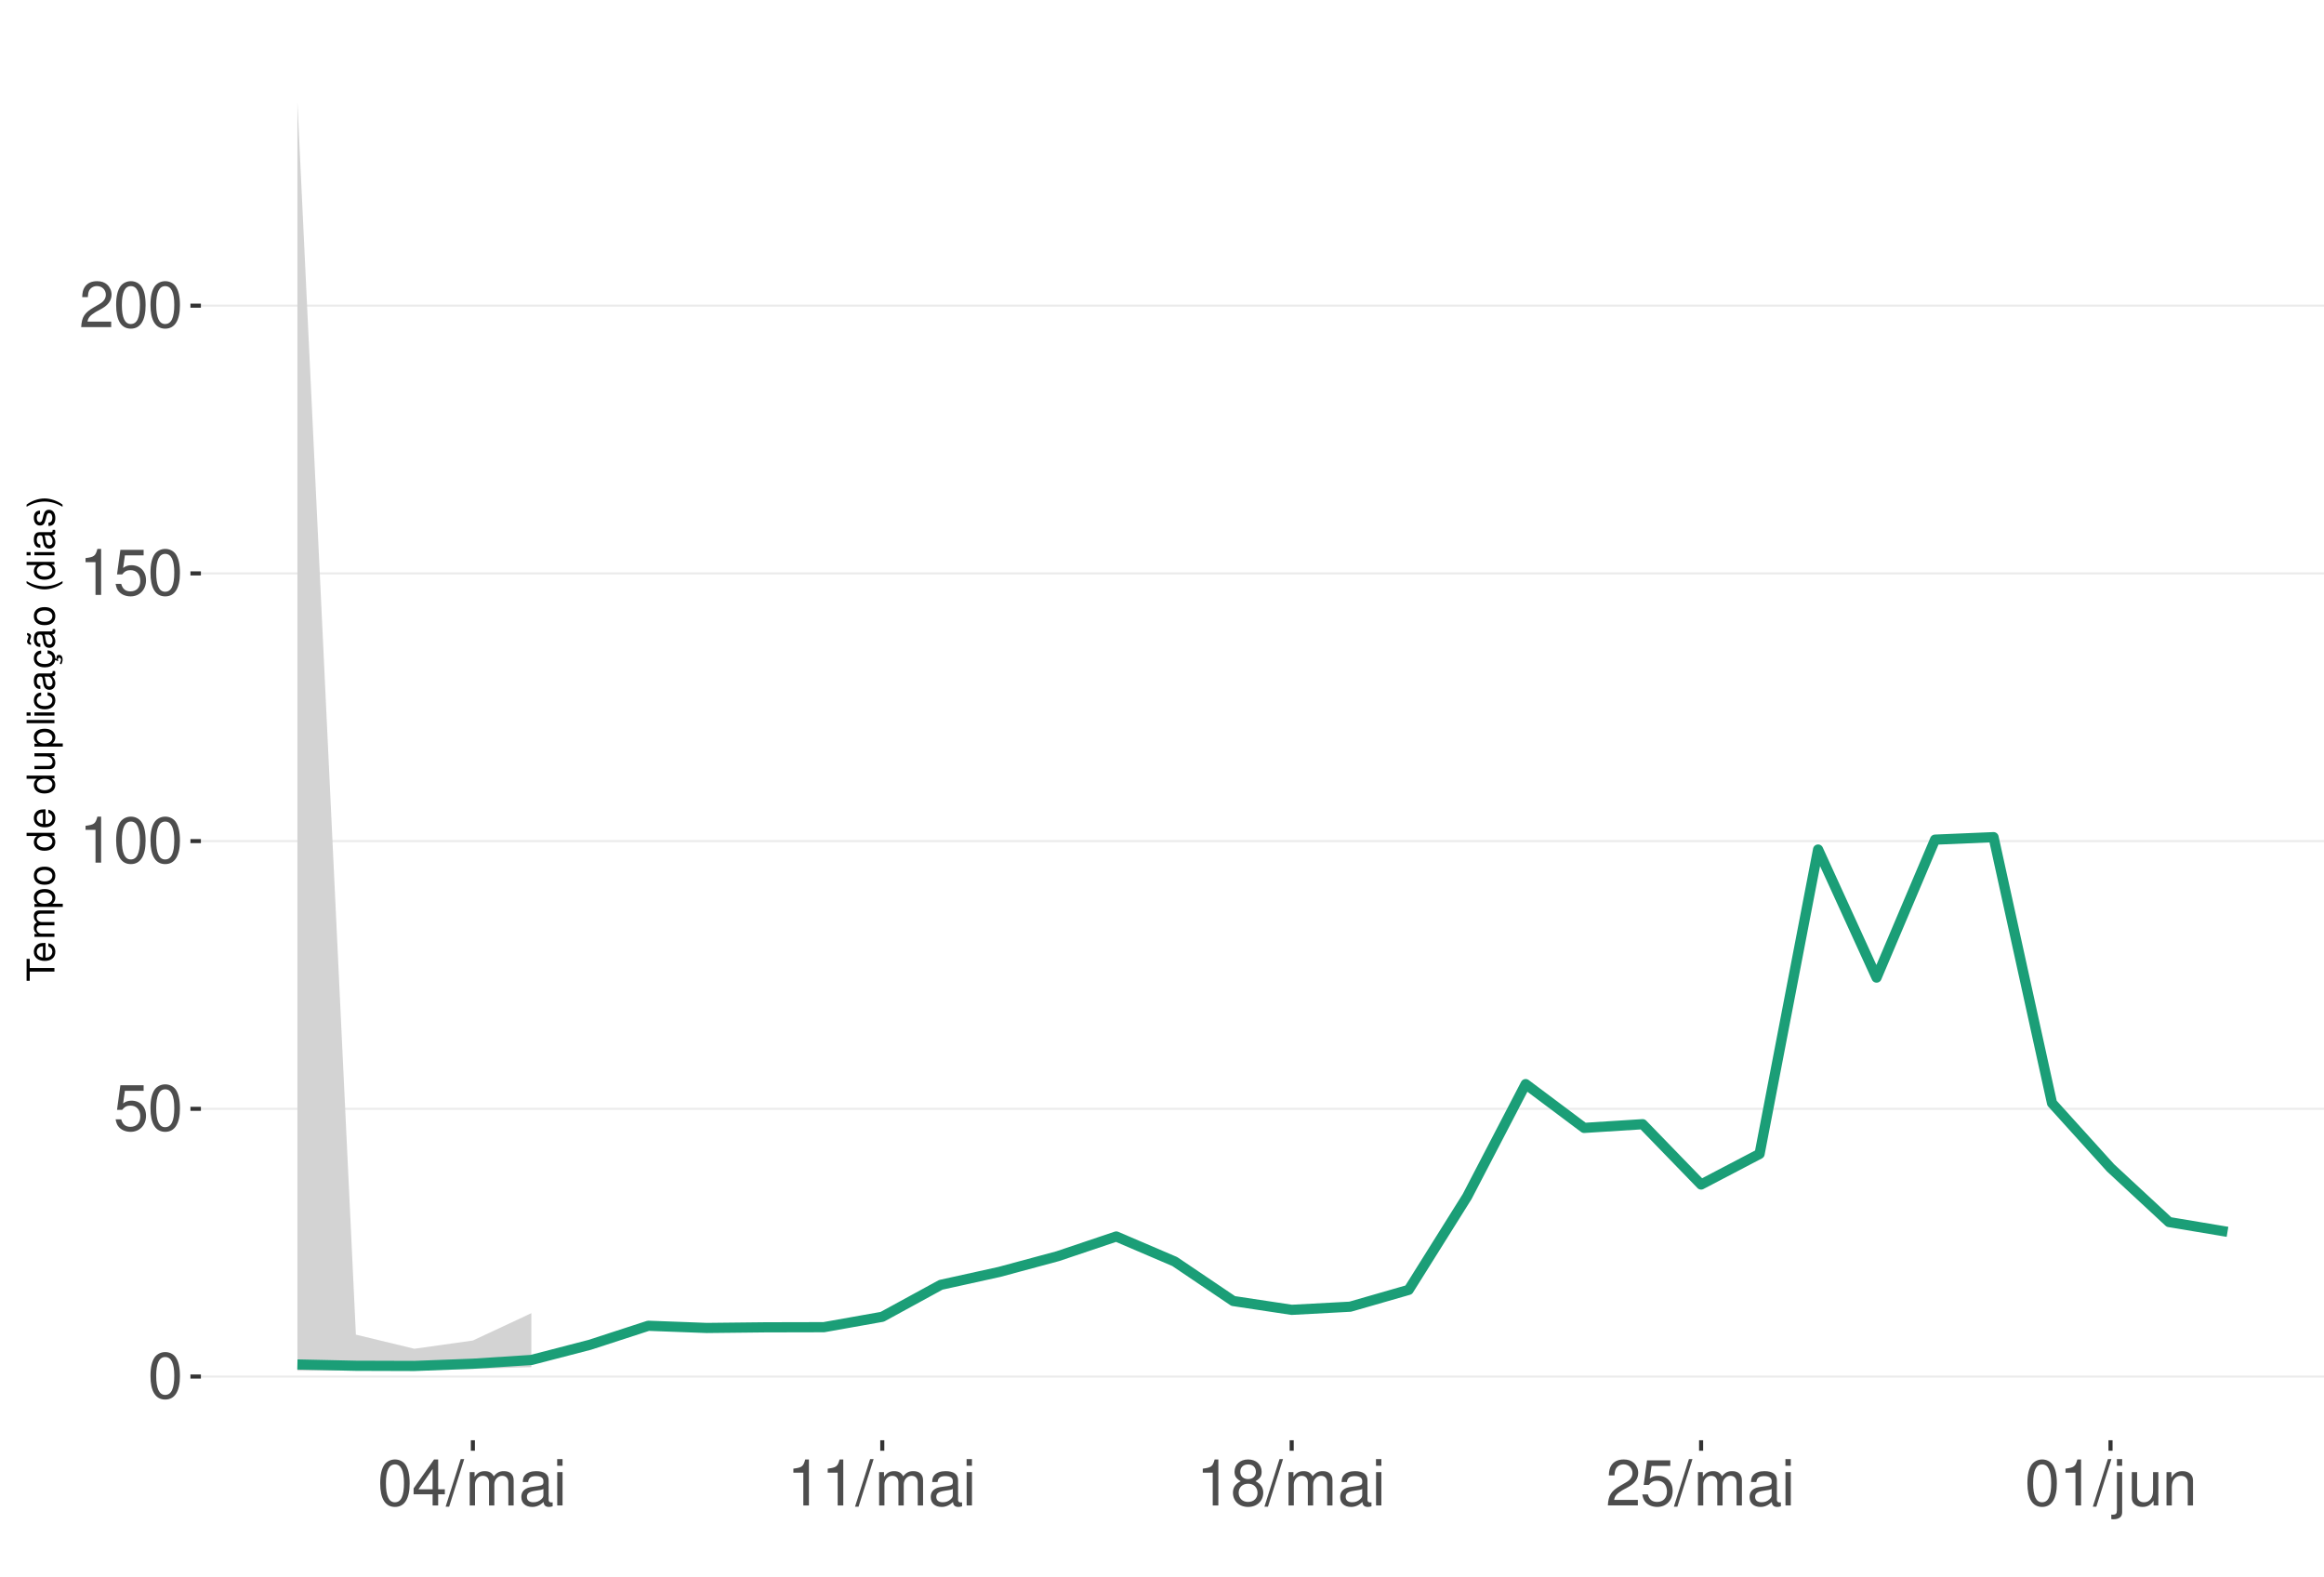
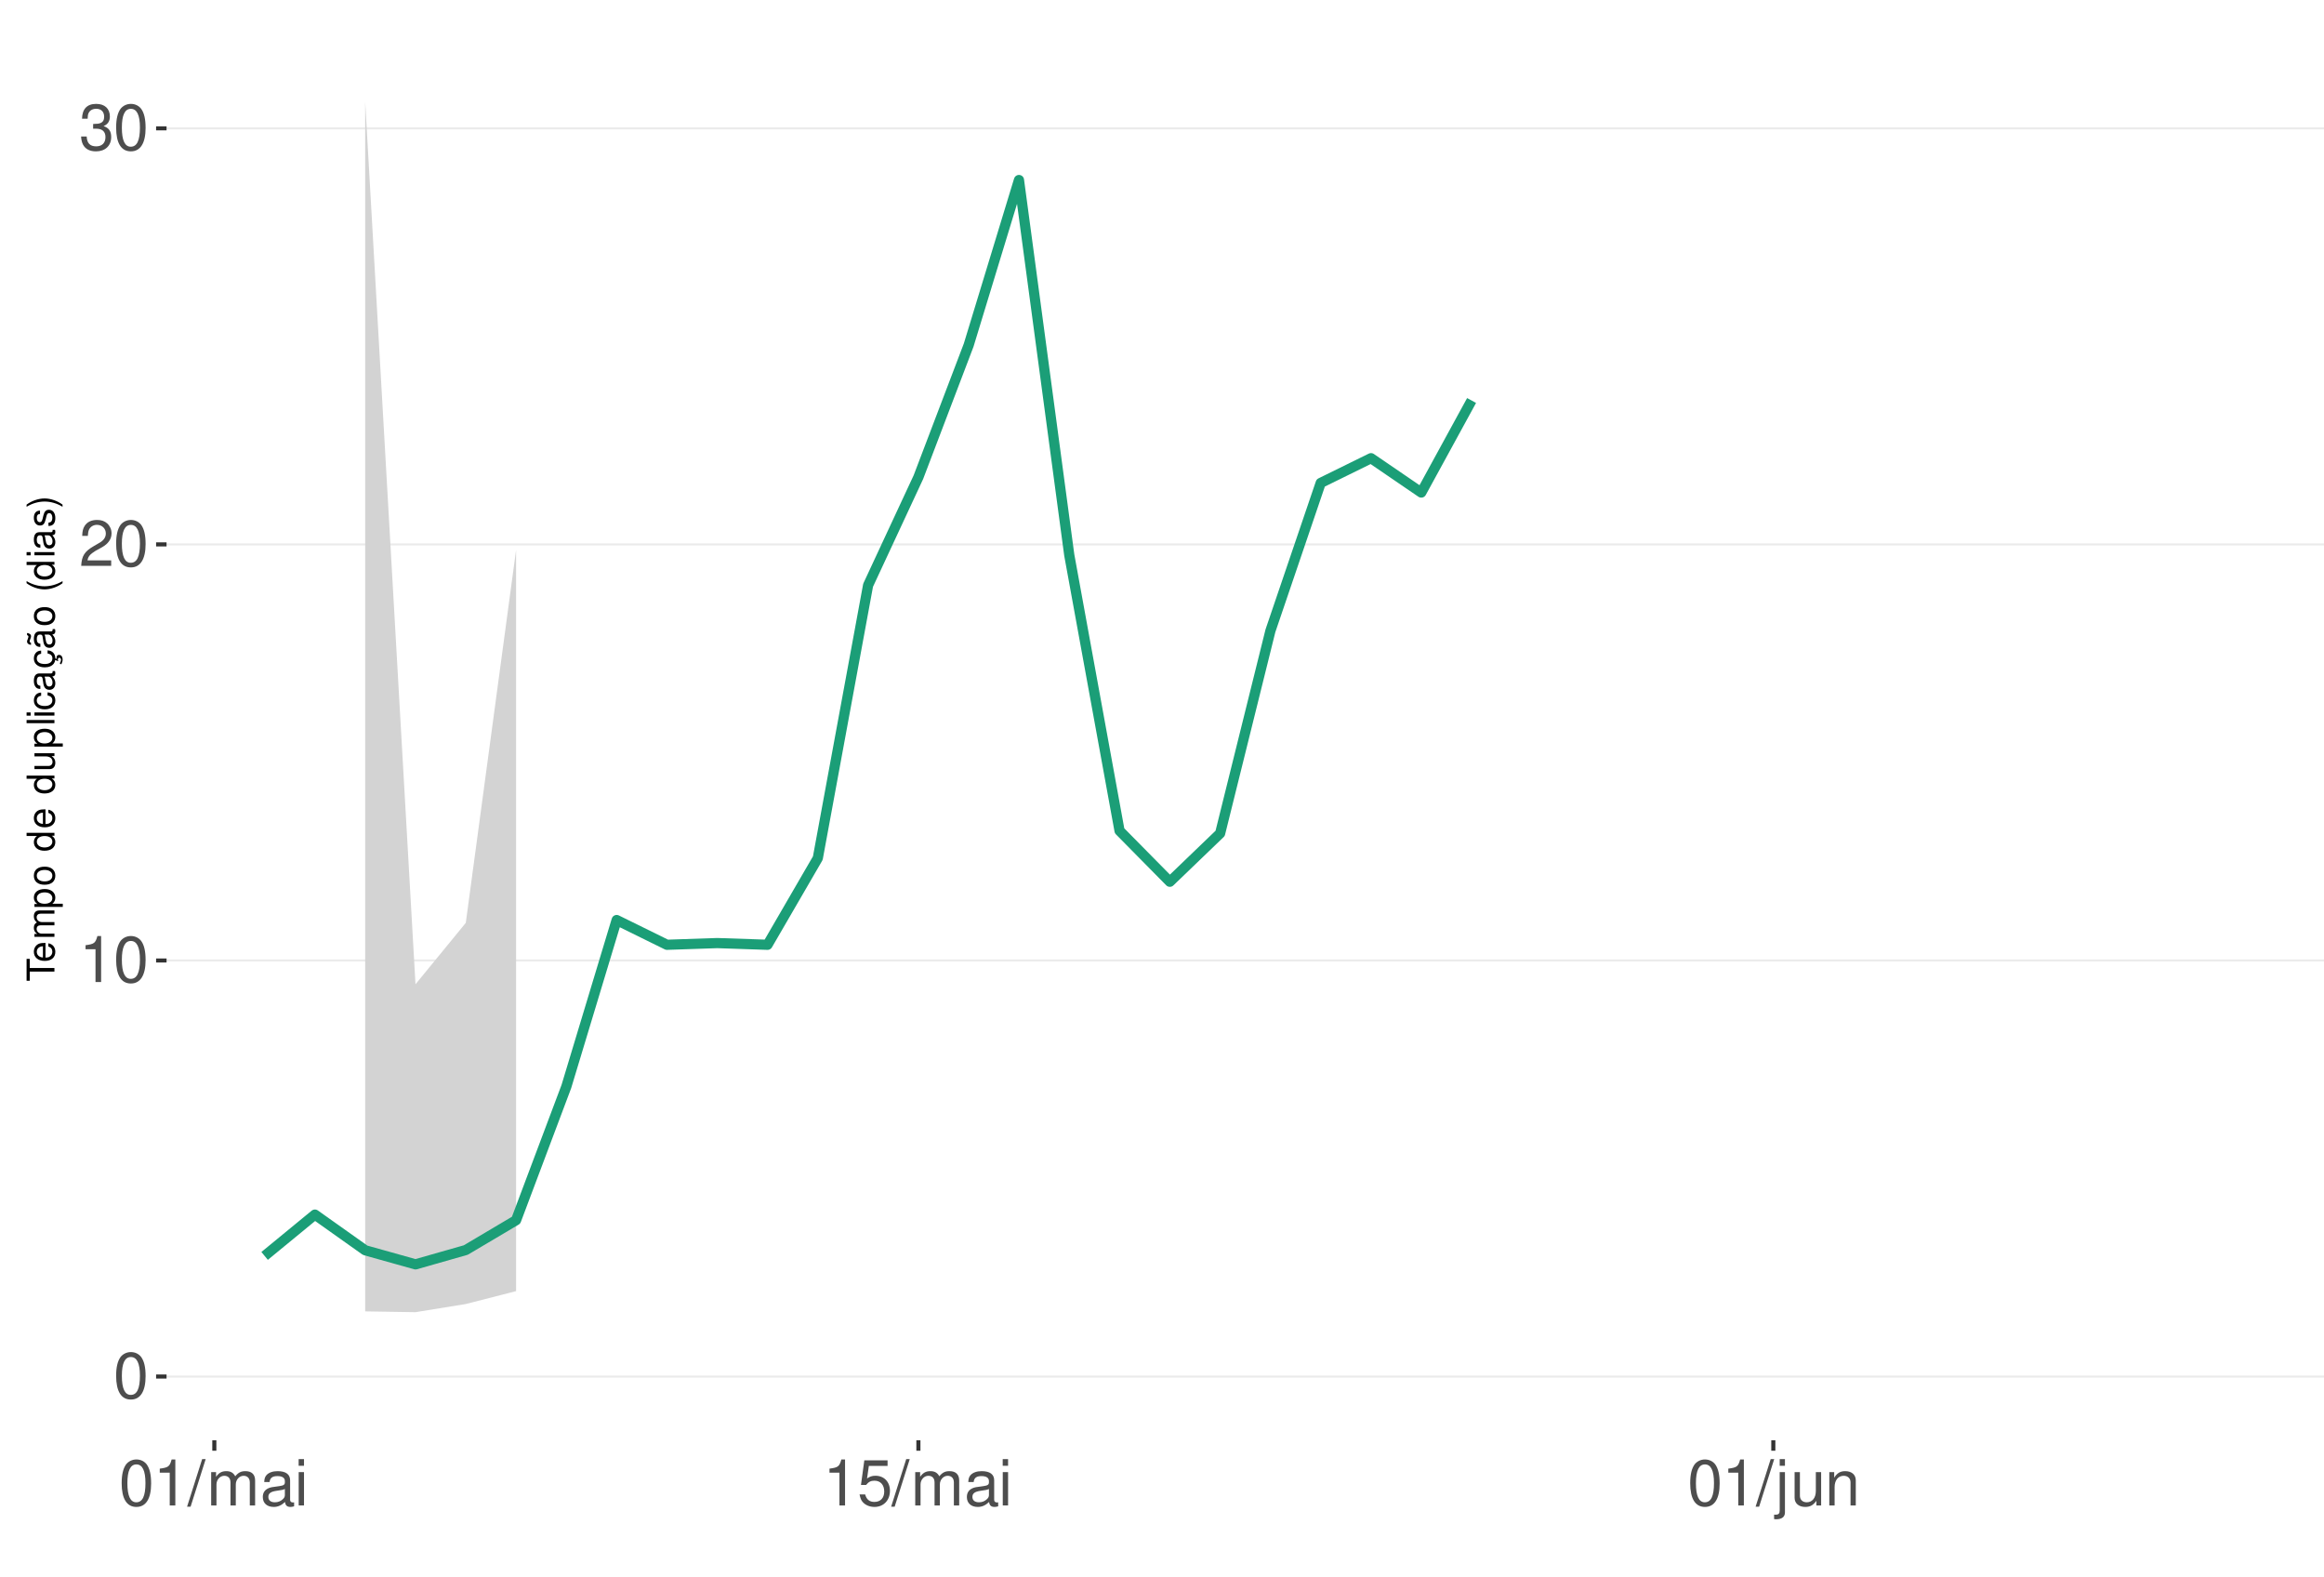
<svg xmlns="http://www.w3.org/2000/svg" xmlns:xlink="http://www.w3.org/1999/xlink" width="609pt" height="413pt" viewBox="0 0 609 413" version="1.1">
  <defs>
    <g>
      <symbol overflow="visible" id="glyph0-0">
        <path style="stroke:none;" d="" />
      </symbol>
      <symbol overflow="visible" id="glyph0-1">
        <path style="stroke:none;" d="M 4.578 -12.047 C 3.484 -12.047 2.484 -11.547 1.859 -10.734 C 1.094 -9.656 0.719 -8.062 0.719 -5.828 C 0.719 -1.766 2.047 0.391 4.578 0.391 C 7.078 0.391 8.438 -1.766 8.438 -5.734 C 8.438 -8.062 8.078 -9.625 7.297 -10.734 C 6.672 -11.562 5.703 -12.047 4.578 -12.047 Z M 4.578 -10.75 C 6.156 -10.75 6.953 -9.125 6.953 -5.859 C 6.953 -2.438 6.172 -0.828 4.547 -0.828 C 3 -0.828 2.219 -2.5 2.219 -5.812 C 2.219 -9.125 3 -10.75 4.578 -10.75 Z M 4.578 -10.75 " />
      </symbol>
      <symbol overflow="visible" id="glyph0-2">
+         <path style="stroke:none;" d="M 4.312 -8.578 L 4.312 0 L 5.781 0 L 5.781 -12.047 L 4.812 -12.047 C 4.297 -10.188 3.969 -9.938 1.703 -9.641 L 1.703 -8.578 Z M 4.312 -8.578 " />
+       </symbol>
+       <symbol overflow="visible" id="glyph0-3">
+         <path style="stroke:none;" d="M 8.422 -1.453 L 2.219 -1.453 C 2.359 -2.453 2.891 -3.078 4.344 -3.969 L 6.016 -4.891 C 7.656 -5.812 8.516 -7.047 8.516 -8.531 C 8.516 -9.531 8.109 -10.453 7.406 -11.109 C 6.719 -11.75 5.844 -12.047 4.734 -12.047 C 3.234 -12.047 2.109 -11.516 1.469 -10.484 C 1.047 -9.844 0.859 -9.094 0.828 -7.875 L 2.297 -7.875 C 2.344 -8.688 2.453 -9.172 2.641 -9.578 C 3.031 -10.312 3.797 -10.766 4.688 -10.766 C 6.016 -10.766 7.016 -9.797 7.016 -8.5 C 7.016 -7.531 6.469 -6.703 5.406 -6.094 L 3.875 -5.203 C 1.422 -3.781 0.703 -2.641 0.562 -0.016 L 8.422 -0.016 Z M 8.422 -1.453 " />
+       </symbol>
+       <symbol overflow="visible" id="glyph0-4">
+         <path style="stroke:none;" d="M 3.688 -5.547 L 4.484 -5.547 C 6.078 -5.547 6.922 -4.797 6.922 -3.344 C 6.922 -1.828 6.016 -0.922 4.5 -0.922 C 2.875 -0.922 2.094 -1.734 2 -3.5 L 0.531 -3.5 C 0.594 -2.531 0.766 -1.906 1.047 -1.359 C 1.672 -0.203 2.812 0.391 4.438 0.391 C 6.859 0.391 8.422 -1.078 8.422 -3.359 C 8.422 -4.891 7.844 -5.734 6.422 -6.234 C 7.531 -6.672 8.078 -7.516 8.078 -8.734 C 8.078 -10.797 6.734 -12.047 4.484 -12.047 C 2.094 -12.047 0.828 -10.703 0.781 -8.156 L 2.25 -8.156 C 2.266 -8.891 2.328 -9.312 2.516 -9.672 C 2.844 -10.359 3.578 -10.766 4.5 -10.766 C 5.797 -10.766 6.578 -9.984 6.578 -8.672 C 6.578 -7.828 6.281 -7.312 5.625 -7.031 C 5.234 -6.859 4.703 -6.797 3.688 -6.781 Z M 3.688 -5.547 " />
+       </symbol>
+       <symbol overflow="visible" id="glyph0-5">
+         <path style="stroke:none;" d="M 3.812 -12.141 L -0.141 0.328 L 0.781 0.328 L 4.734 -12.141 Z M 3.812 -12.141 " />
+       </symbol>
+       <symbol overflow="visible" id="glyph0-6">
+         <path style="stroke:none;" d="M 1.172 -8.734 L 1.172 0 L 2.562 0 L 2.562 -5.484 C 2.562 -6.75 3.484 -7.766 4.609 -7.766 C 5.641 -7.766 6.234 -7.125 6.234 -6.016 L 6.234 0 L 7.625 0 L 7.625 -5.484 C 7.625 -6.75 8.547 -7.766 9.672 -7.766 C 10.688 -7.766 11.297 -7.109 11.297 -6.016 L 11.297 0 L 12.688 0 L 12.688 -6.547 C 12.688 -8.109 11.797 -8.984 10.156 -8.984 C 9 -8.984 8.297 -8.625 7.484 -7.641 C 6.969 -8.578 6.266 -8.984 5.125 -8.984 C 3.969 -8.984 3.188 -8.547 2.453 -7.5 L 2.453 -8.734 Z M 1.172 -8.734 " />
+       </symbol>
+       <symbol overflow="visible" id="glyph0-7">
+         <path style="stroke:none;" d="M 8.906 -0.812 C 8.766 -0.781 8.688 -0.781 8.609 -0.781 C 8.125 -0.781 7.859 -1.031 7.859 -1.469 L 7.859 -6.594 C 7.859 -8.141 6.734 -8.984 4.578 -8.984 C 3.297 -8.984 2.281 -8.609 1.688 -7.969 C 1.281 -7.516 1.109 -7.016 1.078 -6.141 L 2.484 -6.141 C 2.594 -7.219 3.234 -7.688 4.531 -7.688 C 5.797 -7.688 6.484 -7.234 6.484 -6.391 L 6.484 -6.031 C 6.469 -5.438 6.156 -5.219 5.031 -5.062 C 3.062 -4.812 2.766 -4.75 2.234 -4.531 C 1.219 -4.094 0.703 -3.328 0.703 -2.203 C 0.703 -0.609 1.797 0.391 3.562 0.391 C 4.656 0.391 5.547 0 6.531 -0.906 C 6.625 0 7.062 0.391 7.969 0.391 C 8.266 0.391 8.438 0.344 8.906 0.234 Z M 6.484 -2.75 C 6.484 -2.281 6.344 -2 5.922 -1.609 C 5.359 -1.094 4.688 -0.828 3.859 -0.828 C 2.781 -0.828 2.156 -1.344 2.156 -2.234 C 2.156 -3.141 2.75 -3.609 4.25 -3.828 C 5.734 -4.031 6.016 -4.094 6.484 -4.312 Z M 6.484 -2.75 " />
+       </symbol>
+       <symbol overflow="visible" id="glyph0-8">
+         <path style="stroke:none;" d="M 2.5 -8.734 L 1.109 -8.734 L 1.109 0 L 2.5 0 Z M 2.5 -12.141 L 1.094 -12.141 L 1.094 -10.391 L 2.5 -10.391 Z M 2.5 -12.141 " />
+       </symbol>
+       <symbol overflow="visible" id="glyph0-9">
        <path style="stroke:none;" d="M 7.922 -11.812 L 1.828 -11.812 L 0.953 -5.375 L 2.297 -5.375 C 2.984 -6.203 3.547 -6.484 4.484 -6.484 C 6.062 -6.484 7.047 -5.391 7.047 -3.641 C 7.047 -1.953 6.062 -0.922 4.469 -0.922 C 3.188 -0.922 2.406 -1.562 2.047 -2.891 L 0.578 -2.891 C 0.781 -1.938 0.953 -1.469 1.297 -1.031 C 1.969 -0.141 3.172 0.391 4.5 0.391 C 6.875 0.391 8.547 -1.344 8.547 -3.844 C 8.547 -6.172 7 -7.781 4.734 -7.781 C 3.891 -7.781 3.234 -7.562 2.547 -7.062 L 3.016 -10.359 L 7.922 -10.359 Z M 7.922 -11.812 " />
      </symbol>
-       <symbol overflow="visible" id="glyph0-3">
-         <path style="stroke:none;" d="M 4.312 -8.578 L 4.312 0 L 5.781 0 L 5.781 -12.047 L 4.812 -12.047 C 4.297 -10.188 3.969 -9.938 1.703 -9.641 L 1.703 -8.578 Z M 4.312 -8.578 " />
-       </symbol>
-       <symbol overflow="visible" id="glyph0-4">
-         <path style="stroke:none;" d="M 8.422 -1.453 L 2.219 -1.453 C 2.359 -2.453 2.891 -3.078 4.344 -3.969 L 6.016 -4.891 C 7.656 -5.812 8.516 -7.047 8.516 -8.531 C 8.516 -9.531 8.109 -10.453 7.406 -11.109 C 6.719 -11.75 5.844 -12.047 4.734 -12.047 C 3.234 -12.047 2.109 -11.516 1.469 -10.484 C 1.047 -9.844 0.859 -9.094 0.828 -7.875 L 2.297 -7.875 C 2.344 -8.688 2.453 -9.172 2.641 -9.578 C 3.031 -10.312 3.797 -10.766 4.688 -10.766 C 6.016 -10.766 7.016 -9.797 7.016 -8.5 C 7.016 -7.531 6.469 -6.703 5.406 -6.094 L 3.875 -5.203 C 1.422 -3.781 0.703 -2.641 0.562 -0.016 L 8.422 -0.016 Z M 8.422 -1.453 " />
-       </symbol>
-       <symbol overflow="visible" id="glyph0-5">
-         <path style="stroke:none;" d="M 5.453 -2.922 L 5.453 0 L 6.906 0 L 6.906 -2.922 L 8.656 -2.922 L 8.656 -4.234 L 6.906 -4.234 L 6.906 -12.047 L 5.828 -12.047 L 0.469 -4.469 L 0.469 -2.922 Z M 5.453 -4.234 L 1.75 -4.234 L 5.453 -9.547 Z M 5.453 -4.234 " />
-       </symbol>
-       <symbol overflow="visible" id="glyph0-6">
-         <path style="stroke:none;" d="M 3.812 -12.141 L -0.141 0.328 L 0.781 0.328 L 4.734 -12.141 Z M 3.812 -12.141 " />
-       </symbol>
-       <symbol overflow="visible" id="glyph0-7">
-         <path style="stroke:none;" d="M 1.172 -8.734 L 1.172 0 L 2.562 0 L 2.562 -5.484 C 2.562 -6.75 3.484 -7.766 4.609 -7.766 C 5.641 -7.766 6.234 -7.125 6.234 -6.016 L 6.234 0 L 7.625 0 L 7.625 -5.484 C 7.625 -6.75 8.547 -7.766 9.672 -7.766 C 10.688 -7.766 11.297 -7.109 11.297 -6.016 L 11.297 0 L 12.688 0 L 12.688 -6.547 C 12.688 -8.109 11.797 -8.984 10.156 -8.984 C 9 -8.984 8.297 -8.625 7.484 -7.641 C 6.969 -8.578 6.266 -8.984 5.125 -8.984 C 3.969 -8.984 3.188 -8.547 2.453 -7.5 L 2.453 -8.734 Z M 1.172 -8.734 " />
-       </symbol>
-       <symbol overflow="visible" id="glyph0-8">
-         <path style="stroke:none;" d="M 8.906 -0.812 C 8.766 -0.781 8.688 -0.781 8.609 -0.781 C 8.125 -0.781 7.859 -1.031 7.859 -1.469 L 7.859 -6.594 C 7.859 -8.141 6.734 -8.984 4.578 -8.984 C 3.297 -8.984 2.281 -8.609 1.688 -7.969 C 1.281 -7.516 1.109 -7.016 1.078 -6.141 L 2.484 -6.141 C 2.594 -7.219 3.234 -7.688 4.531 -7.688 C 5.797 -7.688 6.484 -7.234 6.484 -6.391 L 6.484 -6.031 C 6.469 -5.438 6.156 -5.219 5.031 -5.062 C 3.062 -4.812 2.766 -4.75 2.234 -4.531 C 1.219 -4.094 0.703 -3.328 0.703 -2.203 C 0.703 -0.609 1.797 0.391 3.562 0.391 C 4.656 0.391 5.547 0 6.531 -0.906 C 6.625 0 7.062 0.391 7.969 0.391 C 8.266 0.391 8.438 0.344 8.906 0.234 Z M 6.484 -2.75 C 6.484 -2.281 6.344 -2 5.922 -1.609 C 5.359 -1.094 4.688 -0.828 3.859 -0.828 C 2.781 -0.828 2.156 -1.344 2.156 -2.234 C 2.156 -3.141 2.75 -3.609 4.25 -3.828 C 5.734 -4.031 6.016 -4.094 6.484 -4.312 Z M 6.484 -2.75 " />
-       </symbol>
-       <symbol overflow="visible" id="glyph0-9">
-         <path style="stroke:none;" d="M 2.5 -8.734 L 1.109 -8.734 L 1.109 0 L 2.5 0 Z M 2.5 -12.141 L 1.094 -12.141 L 1.094 -10.391 L 2.5 -10.391 Z M 2.5 -12.141 " />
-       </symbol>
      <symbol overflow="visible" id="glyph0-10">
-         <path style="stroke:none;" d="M 6.516 -6.344 C 7.75 -7.094 8.125 -7.688 8.125 -8.828 C 8.125 -10.734 6.672 -12.047 4.578 -12.047 C 2.5 -12.047 1.031 -10.734 1.031 -8.844 C 1.031 -7.688 1.422 -7.109 2.625 -6.344 C 1.281 -5.656 0.609 -4.688 0.609 -3.344 C 0.609 -1.156 2.234 0.391 4.578 0.391 C 6.906 0.391 8.547 -1.156 8.547 -3.344 C 8.547 -4.688 7.875 -5.656 6.516 -6.344 Z M 4.578 -10.75 C 5.828 -10.75 6.625 -10 6.625 -8.797 C 6.625 -7.656 5.812 -6.906 4.578 -6.906 C 3.328 -6.906 2.531 -7.656 2.531 -8.828 C 2.531 -10 3.328 -10.75 4.578 -10.75 Z M 4.578 -5.688 C 6.047 -5.688 7.047 -4.719 7.047 -3.312 C 7.047 -1.859 6.062 -0.922 4.547 -0.922 C 3.109 -0.922 2.109 -1.906 2.109 -3.297 C 2.109 -4.734 3.094 -5.688 4.578 -5.688 Z M 4.578 -5.688 " />
+         <path style="stroke:none;" d="M 1.172 -8.734 L 1.172 1.266 C 1.172 2.125 0.906 2.422 0.031 2.422 C -0.062 2.422 -0.109 2.422 -0.297 2.406 L -0.297 3.578 C -0.141 3.609 -0.047 3.625 0.172 3.625 C 1.734 3.625 2.547 3.016 2.547 1.812 L 2.547 -8.734 Z M 2.547 -12.141 L 1.172 -12.141 L 1.172 -10.391 L 2.547 -10.391 Z M 2.547 -12.141 " />
      </symbol>
      <symbol overflow="visible" id="glyph0-11">
-         <path style="stroke:none;" d="M 1.172 -8.734 L 1.172 1.266 C 1.172 2.125 0.906 2.422 0.031 2.422 C -0.062 2.422 -0.109 2.422 -0.297 2.406 L -0.297 3.578 C -0.141 3.609 -0.047 3.625 0.172 3.625 C 1.734 3.625 2.547 3.016 2.547 1.812 L 2.547 -8.734 Z M 2.547 -12.141 L 1.172 -12.141 L 1.172 -10.391 L 2.547 -10.391 Z M 2.547 -12.141 " />
+         <path style="stroke:none;" d="M 8.031 0 L 8.031 -8.734 L 6.641 -8.734 L 6.641 -3.781 C 6.641 -2 5.719 -0.828 4.266 -0.828 C 3.172 -0.828 2.469 -1.5 2.469 -2.547 L 2.469 -8.734 L 1.078 -8.734 L 1.078 -2 C 1.078 -0.547 2.172 0.391 3.859 0.391 C 5.141 0.391 5.969 -0.062 6.781 -1.219 L 6.781 0 Z M 8.031 0 " />
      </symbol>
      <symbol overflow="visible" id="glyph0-12">
-         <path style="stroke:none;" d="M 8.031 0 L 8.031 -8.734 L 6.641 -8.734 L 6.641 -3.781 C 6.641 -2 5.719 -0.828 4.266 -0.828 C 3.172 -0.828 2.469 -1.5 2.469 -2.547 L 2.469 -8.734 L 1.078 -8.734 L 1.078 -2 C 1.078 -0.547 2.172 0.391 3.859 0.391 C 5.141 0.391 5.969 -0.062 6.781 -1.219 L 6.781 0 Z M 8.031 0 " />
-       </symbol>
-       <symbol overflow="visible" id="glyph0-13">
        <path style="stroke:none;" d="M 1.172 -8.734 L 1.172 0 L 2.562 0 L 2.562 -4.812 C 2.562 -6.594 3.5 -7.766 4.938 -7.766 C 6.031 -7.766 6.734 -7.094 6.734 -6.047 L 6.734 0 L 8.109 0 L 8.109 -6.594 C 8.109 -8.047 7.031 -8.984 5.344 -8.984 C 4.047 -8.984 3.219 -8.484 2.453 -7.266 L 2.453 -8.734 Z M 1.172 -8.734 " />
      </symbol>
      <symbol overflow="visible" id="glyph1-0">
        <path style="stroke:none;" d="" />
      </symbol>
      <symbol overflow="visible" id="glyph1-1">
        <path style="stroke:none;" d="M -6.469 -3.547 L -6.469 -5.938 L -7.297 -5.938 L -7.297 -0.203 L -6.469 -0.203 L -6.469 -2.609 L 0 -2.609 L 0 -3.547 Z M -6.469 -3.547 " />
      </symbol>
      <symbol overflow="visible" id="glyph1-2">
        <path style="stroke:none;" d="M -2.344 -5.125 C -3.141 -5.125 -3.625 -5.062 -4.016 -4.922 C -4.875 -4.578 -5.391 -3.781 -5.391 -2.797 C -5.391 -1.344 -4.281 -0.406 -2.547 -0.406 C -0.812 -0.406 0.234 -1.297 0.234 -2.781 C 0.234 -3.984 -0.453 -4.812 -1.594 -5.016 L -1.594 -4.188 C -0.906 -3.953 -0.547 -3.484 -0.547 -2.812 C -0.547 -2.281 -0.781 -1.828 -1.219 -1.547 C -1.516 -1.344 -1.812 -1.281 -2.344 -1.266 Z M -3.016 -1.297 C -3.984 -1.359 -4.625 -1.953 -4.625 -2.797 C -4.625 -3.641 -3.953 -4.234 -3.016 -4.234 Z M -3.016 -1.297 " />
      </symbol>
      <symbol overflow="visible" id="glyph1-3">
        <path style="stroke:none;" d="M -5.234 -0.703 L 0 -0.703 L 0 -1.547 L -3.297 -1.547 C -4.047 -1.547 -4.656 -2.094 -4.656 -2.766 C -4.656 -3.391 -4.281 -3.734 -3.609 -3.734 L 0 -3.734 L 0 -4.578 L -3.297 -4.578 C -4.047 -4.578 -4.656 -5.125 -4.656 -5.812 C -4.656 -6.422 -4.266 -6.781 -3.609 -6.781 L 0 -6.781 L 0 -7.625 L -3.938 -7.625 C -4.875 -7.625 -5.391 -7.078 -5.391 -6.094 C -5.391 -5.406 -5.188 -4.984 -4.594 -4.484 C -5.156 -4.188 -5.391 -3.766 -5.391 -3.078 C -5.391 -2.375 -5.125 -1.906 -4.5 -1.469 L -5.234 -1.469 Z M -5.234 -0.703 " />
      </symbol>
      <symbol overflow="visible" id="glyph1-4">
        <path style="stroke:none;" d="M 2.188 -0.547 L 2.188 -1.375 L -0.547 -1.375 C -0.016 -1.812 0.234 -2.312 0.234 -2.984 C 0.234 -4.344 -0.859 -5.234 -2.531 -5.234 C -4.297 -5.234 -5.391 -4.375 -5.391 -2.984 C -5.391 -2.266 -5.062 -1.703 -4.453 -1.312 L -5.234 -1.312 L -5.234 -0.547 Z M -4.609 -2.844 C -4.609 -3.766 -3.797 -4.359 -2.547 -4.359 C -1.359 -4.359 -0.547 -3.75 -0.547 -2.844 C -0.547 -1.953 -1.344 -1.375 -2.578 -1.375 C -3.812 -1.375 -4.609 -1.953 -4.609 -2.844 Z M -4.609 -2.844 " />
      </symbol>
      <symbol overflow="visible" id="glyph1-5">
        <path style="stroke:none;" d="M -5.391 -2.719 C -5.391 -1.234 -4.344 -0.359 -2.578 -0.359 C -0.812 -0.359 0.234 -1.234 0.234 -2.734 C 0.234 -4.203 -0.812 -5.094 -2.547 -5.094 C -4.359 -5.094 -5.391 -4.234 -5.391 -2.719 Z M -4.625 -2.734 C -4.625 -3.672 -3.844 -4.234 -2.547 -4.234 C -1.312 -4.234 -0.547 -3.656 -0.547 -2.734 C -0.547 -1.797 -1.312 -1.234 -2.578 -1.234 C -3.844 -1.234 -4.625 -1.797 -4.625 -2.734 Z M -4.625 -2.734 " />
      </symbol>
      <symbol overflow="visible" id="glyph1-6">
        <path style="stroke:none;" d="" />
      </symbol>
      <symbol overflow="visible" id="glyph1-7">
        <path style="stroke:none;" d="M -7.297 -4.953 L -7.297 -4.125 L -4.578 -4.125 C -5.109 -3.766 -5.391 -3.203 -5.391 -2.516 C -5.391 -1.156 -4.297 -0.266 -2.625 -0.266 C -0.859 -0.266 0.234 -1.125 0.234 -2.547 C 0.234 -3.266 -0.047 -3.766 -0.688 -4.203 L 0 -4.203 L 0 -4.953 Z M -4.609 -2.656 C -4.609 -3.547 -3.812 -4.125 -2.562 -4.125 C -1.344 -4.125 -0.547 -3.547 -0.547 -2.656 C -0.547 -1.734 -1.359 -1.125 -2.578 -1.125 C -3.797 -1.125 -4.609 -1.734 -4.609 -2.656 Z M -4.609 -2.656 " />
      </symbol>
      <symbol overflow="visible" id="glyph1-8">
        <path style="stroke:none;" d="M 0 -4.812 L -5.234 -4.812 L -5.234 -3.984 L -2.266 -3.984 C -1.203 -3.984 -0.5 -3.438 -0.5 -2.562 C -0.5 -1.906 -0.906 -1.484 -1.531 -1.484 L -5.234 -1.484 L -5.234 -0.656 L -1.203 -0.656 C -0.328 -0.656 0.234 -1.297 0.234 -2.312 C 0.234 -3.094 -0.047 -3.578 -0.734 -4.062 L 0 -4.062 Z M 0 -4.812 " />
      </symbol>
      <symbol overflow="visible" id="glyph1-9">
        <path style="stroke:none;" d="M -7.297 -1.516 L -7.297 -0.688 L 0 -0.688 L 0 -1.516 Z M -7.297 -1.516 " />
      </symbol>
      <symbol overflow="visible" id="glyph1-10">
        <path style="stroke:none;" d="M -5.234 -1.5 L -5.234 -0.672 L 0 -0.672 L 0 -1.5 Z M -7.297 -1.5 L -7.297 -0.656 L -6.234 -0.656 L -6.234 -1.5 Z M -7.297 -1.5 " />
      </symbol>
      <symbol overflow="visible" id="glyph1-11">
        <path style="stroke:none;" d="M -3.484 -4.703 C -3.984 -4.672 -4.312 -4.562 -4.609 -4.359 C -5.094 -4 -5.391 -3.375 -5.391 -2.641 C -5.391 -1.219 -4.266 -0.312 -2.531 -0.312 C -0.844 -0.312 0.234 -1.203 0.234 -2.625 C 0.234 -3.875 -0.516 -4.672 -1.797 -4.766 L -1.797 -3.938 C -0.953 -3.797 -0.547 -3.359 -0.547 -2.656 C -0.547 -1.734 -1.297 -1.188 -2.531 -1.188 C -3.844 -1.188 -4.625 -1.719 -4.625 -2.625 C -4.625 -3.328 -4.203 -3.766 -3.484 -3.875 Z M -3.484 -4.703 " />
      </symbol>
      <symbol overflow="visible" id="glyph1-12">
        <path style="stroke:none;" d="M -0.484 -5.344 C -0.469 -5.266 -0.469 -5.219 -0.469 -5.172 C -0.469 -4.875 -0.625 -4.719 -0.875 -4.719 L -3.953 -4.719 C -4.891 -4.719 -5.391 -4.047 -5.391 -2.75 C -5.391 -1.984 -5.172 -1.375 -4.781 -1.016 C -4.516 -0.766 -4.203 -0.672 -3.688 -0.656 L -3.688 -1.484 C -4.328 -1.562 -4.625 -1.938 -4.625 -2.719 C -4.625 -3.484 -4.344 -3.891 -3.844 -3.891 L -3.625 -3.891 C -3.266 -3.875 -3.125 -3.703 -3.047 -3.016 C -2.891 -1.844 -2.844 -1.656 -2.719 -1.344 C -2.453 -0.734 -2 -0.422 -1.312 -0.422 C -0.375 -0.422 0.234 -1.078 0.234 -2.141 C 0.234 -2.797 0 -3.328 -0.547 -3.922 C 0 -3.984 0.234 -4.234 0.234 -4.781 C 0.234 -4.953 0.203 -5.062 0.141 -5.344 Z M -1.656 -3.891 C -1.375 -3.891 -1.203 -3.812 -0.969 -3.562 C -0.656 -3.219 -0.5 -2.812 -0.5 -2.312 C -0.5 -1.672 -0.812 -1.297 -1.344 -1.297 C -1.891 -1.297 -2.172 -1.656 -2.297 -2.547 C -2.422 -3.438 -2.453 -3.609 -2.594 -3.891 Z M -1.656 -3.891 " />
      </symbol>
      <symbol overflow="visible" id="glyph1-13">
        <path style="stroke:none;" d="M 0.234 -2.641 C 0.234 -3.875 -0.547 -4.703 -1.797 -4.766 L -1.797 -3.938 C -0.953 -3.797 -0.531 -3.359 -0.531 -2.656 C -0.531 -1.734 -1.281 -1.188 -2.516 -1.188 C -3.844 -1.188 -4.625 -1.719 -4.625 -2.625 C -4.625 -3.328 -4.203 -3.766 -3.484 -3.875 L -3.484 -4.703 C -3.984 -4.672 -4.312 -4.562 -4.609 -4.359 C -5.094 -4 -5.391 -3.375 -5.391 -2.641 C -5.391 -1.219 -4.266 -0.312 -2.531 -0.312 C -1.469 -0.312 -0.625 -0.672 -0.156 -1.312 C 0.047 -1.594 0.125 -1.812 0.203 -2.25 L 0.922 -1.938 L 0.984 -2.062 C 0.938 -2.188 0.906 -2.25 0.906 -2.375 C 0.906 -2.656 1.047 -2.828 1.281 -2.828 C 1.547 -2.828 1.734 -2.594 1.734 -2.297 C 1.734 -2.031 1.672 -1.844 1.438 -1.406 L 1.406 -1.312 L 1.812 -1.094 C 2.078 -1.75 2.141 -1.953 2.141 -2.344 C 2.141 -3.109 1.781 -3.578 1.203 -3.578 C 0.781 -3.578 0.547 -3.297 0.547 -2.797 C 0.547 -2.703 0.547 -2.641 0.562 -2.516 Z M 0.234 -2.641 " />
      </symbol>
      <symbol overflow="visible" id="glyph1-14">
        <path style="stroke:none;" d="M -0.484 -5.344 C -0.469 -5.266 -0.469 -5.219 -0.469 -5.172 C -0.469 -4.875 -0.625 -4.719 -0.875 -4.719 L -3.953 -4.719 C -4.891 -4.719 -5.391 -4.047 -5.391 -2.75 C -5.391 -1.984 -5.172 -1.375 -4.781 -1.016 C -4.516 -0.766 -4.203 -0.672 -3.688 -0.656 L -3.688 -1.484 C -4.328 -1.562 -4.625 -1.938 -4.625 -2.719 C -4.625 -3.484 -4.344 -3.891 -3.844 -3.891 L -3.625 -3.891 C -3.266 -3.875 -3.125 -3.703 -3.047 -3.016 C -2.891 -1.844 -2.844 -1.656 -2.719 -1.344 C -2.453 -0.734 -2 -0.422 -1.312 -0.422 C -0.375 -0.422 0.234 -1.078 0.234 -2.141 C 0.234 -2.797 0 -3.328 -0.547 -3.922 C 0 -3.984 0.234 -4.234 0.234 -4.781 C 0.234 -4.953 0.203 -5.062 0.141 -5.344 Z M -1.656 -3.891 C -1.375 -3.891 -1.203 -3.812 -0.969 -3.562 C -0.656 -3.219 -0.5 -2.812 -0.5 -2.312 C -0.5 -1.672 -0.812 -1.297 -1.344 -1.297 C -1.891 -1.297 -2.172 -1.656 -2.297 -2.547 C -2.422 -3.438 -2.453 -3.609 -2.594 -3.891 Z M -7.172 -3.75 C -6.922 -3.672 -6.812 -3.547 -6.812 -3.375 C -6.812 -3.25 -6.875 -2.984 -6.984 -2.734 C -7.156 -2.312 -7.172 -2.25 -7.172 -2.047 C -7.172 -1.594 -6.797 -1.297 -6.141 -1.188 L -6.141 -1.766 C -6.375 -1.812 -6.5 -1.938 -6.5 -2.094 C -6.5 -2.203 -6.469 -2.344 -6.375 -2.578 C -6.156 -3.156 -6.125 -3.234 -6.125 -3.438 C -6.125 -3.922 -6.484 -4.219 -7.172 -4.312 Z M -7.172 -3.75 " />
      </symbol>
      <symbol overflow="visible" id="glyph1-15">
        <path style="stroke:none;" d="M -7.297 -2.359 C -5.984 -1.359 -4.156 -0.734 -2.594 -0.734 C -1.016 -0.734 0.812 -1.359 2.125 -2.359 L 2.125 -2.906 C 0.688 -2.031 -0.984 -1.547 -2.594 -1.547 C -4.188 -1.547 -5.875 -2.031 -7.297 -2.906 Z M -7.297 -2.359 " />
      </symbol>
      <symbol overflow="visible" id="glyph1-16">
        <path style="stroke:none;" d="M -3.781 -4.375 C -4.812 -4.375 -5.391 -3.688 -5.391 -2.484 C -5.391 -1.266 -4.766 -0.469 -3.797 -0.469 C -2.969 -0.469 -2.578 -0.891 -2.281 -2.125 L -2.094 -2.906 C -1.953 -3.484 -1.734 -3.719 -1.375 -3.719 C -0.875 -3.719 -0.547 -3.234 -0.547 -2.5 C -0.547 -2.047 -0.672 -1.672 -0.891 -1.453 C -1.047 -1.328 -1.188 -1.266 -1.562 -1.219 L -1.562 -0.344 C -0.344 -0.375 0.234 -1.062 0.234 -2.438 C 0.234 -3.75 -0.422 -4.594 -1.438 -4.594 C -2.203 -4.594 -2.641 -4.156 -2.891 -3.109 L -3.078 -2.312 C -3.234 -1.625 -3.453 -1.344 -3.828 -1.344 C -4.312 -1.344 -4.625 -1.766 -4.625 -2.453 C -4.625 -3.125 -4.328 -3.484 -3.781 -3.5 Z M -3.781 -4.375 " />
      </symbol>
      <symbol overflow="visible" id="glyph1-17">
        <path style="stroke:none;" d="M 2.125 -0.938 C 0.812 -1.938 -1.016 -2.562 -2.578 -2.562 C -4.156 -2.562 -5.984 -1.938 -7.297 -0.938 L -7.297 -0.375 C -5.859 -1.266 -4.188 -1.75 -2.578 -1.75 C -0.984 -1.75 0.703 -1.266 2.125 -0.375 Z M 2.125 -0.938 " />
      </symbol>
    </g>
    <clipPath id="clip1">
-       <path d="M 52.645 9.961 L 609 9.961 L 609 377.328 L 52.645 377.328 Z M 52.645 9.961 " />
+       <path d="M 43.645 9.961 L 609 9.961 L 609 377.328 L 43.645 377.328 Z M 43.645 9.961 " />
    </clipPath>
    <clipPath id="clip2">
-       <path d="M 52.645 360 L 609 360 L 609 361 L 52.645 361 Z M 52.645 360 " />
+       <path d="M 43.645 360 L 609 360 L 609 361 L 43.645 361 Z M 43.645 360 " />
    </clipPath>
    <clipPath id="clip3">
-       <path d="M 52.645 290 L 609 290 L 609 291 L 52.645 291 Z M 52.645 290 " />
+       <path d="M 43.645 251 L 609 251 L 609 252 L 43.645 252 Z M 43.645 251 " />
    </clipPath>
    <clipPath id="clip4">
-       <path d="M 52.645 220 L 609 220 L 609 221 L 52.645 221 Z M 52.645 220 " />
+       <path d="M 43.645 142 L 609 142 L 609 143 L 43.645 143 Z M 43.645 142 " />
    </clipPath>
    <clipPath id="clip5">
-       <path d="M 52.645 149 L 609 149 L 609 151 L 52.645 151 Z M 52.645 149 " />
-     </clipPath>
-     <clipPath id="clip6">
-       <path d="M 52.645 79 L 609 79 L 609 81 L 52.645 81 Z M 52.645 79 " />
+       <path d="M 43.645 33 L 609 33 L 609 34 L 43.645 34 Z M 43.645 33 " />
    </clipPath>
  </defs>
  <g id="surface276">
    <rect x="0" y="0" width="609" height="413" style="fill:rgb(100%,100%,100%);fill-opacity:1;stroke:none;" />
    <rect x="0" y="0" width="609" height="413" style="fill:rgb(100%,100%,100%);fill-opacity:1;stroke:none;" />
    <path style="fill:none;stroke-width:1.067;stroke-linecap:round;stroke-linejoin:round;stroke:rgb(100%,100%,100%);stroke-opacity:1;stroke-miterlimit:10;" d="M 0 413 L 609 413 L 609 0 L 0 0 Z M 0 413 " />
    <g clip-path="url(#clip1)" clip-rule="nonzero">
-       <path style=" stroke:none;fill-rule:nonzero;fill:rgb(100%,100%,100%);fill-opacity:1;" d="M 52.645 377.328 L 609 377.328 L 609 9.961 L 52.645 9.961 Z M 52.645 377.328 " />
+       <path style=" stroke:none;fill-rule:nonzero;fill:rgb(100%,100%,100%);fill-opacity:1;" d="M 43.645 377.328 L 609 377.328 L 609 9.961 L 43.645 9.961 Z M 43.645 377.328 " />
    </g>
    <g clip-path="url(#clip2)" clip-rule="nonzero">
-       <path style="fill:none;stroke-width:0.533;stroke-linecap:butt;stroke-linejoin:round;stroke:rgb(92.157%,92.157%,92.157%);stroke-opacity:1;stroke-miterlimit:10;" d="M 52.645 360.629 L 609 360.629 " />
+       <path style="fill:none;stroke-width:0.533;stroke-linecap:butt;stroke-linejoin:round;stroke:rgb(92.157%,92.157%,92.157%);stroke-opacity:1;stroke-miterlimit:10;" d="M 43.645 360.629 L 609 360.629 " />
    </g>
    <g clip-path="url(#clip3)" clip-rule="nonzero">
-       <path style="fill:none;stroke-width:0.533;stroke-linecap:butt;stroke-linejoin:round;stroke:rgb(92.157%,92.157%,92.157%);stroke-opacity:1;stroke-miterlimit:10;" d="M 52.645 290.492 L 609 290.492 " />
+       <path style="fill:none;stroke-width:0.533;stroke-linecap:butt;stroke-linejoin:round;stroke:rgb(92.157%,92.157%,92.157%);stroke-opacity:1;stroke-miterlimit:10;" d="M 43.645 251.629 L 609 251.629 " />
    </g>
    <g clip-path="url(#clip4)" clip-rule="nonzero">
-       <path style="fill:none;stroke-width:0.533;stroke-linecap:butt;stroke-linejoin:round;stroke:rgb(92.157%,92.157%,92.157%);stroke-opacity:1;stroke-miterlimit:10;" d="M 52.645 220.352 L 609 220.352 " />
+       <path style="fill:none;stroke-width:0.533;stroke-linecap:butt;stroke-linejoin:round;stroke:rgb(92.157%,92.157%,92.157%);stroke-opacity:1;stroke-miterlimit:10;" d="M 43.645 142.625 L 609 142.625 " />
    </g>
    <g clip-path="url(#clip5)" clip-rule="nonzero">
-       <path style="fill:none;stroke-width:0.533;stroke-linecap:butt;stroke-linejoin:round;stroke:rgb(92.157%,92.157%,92.157%);stroke-opacity:1;stroke-miterlimit:10;" d="M 52.645 150.215 L 609 150.215 " />
-     </g>
-     <g clip-path="url(#clip6)" clip-rule="nonzero">
-       <path style="fill:none;stroke-width:0.533;stroke-linecap:butt;stroke-linejoin:round;stroke:rgb(92.157%,92.157%,92.157%);stroke-opacity:1;stroke-miterlimit:10;" d="M 52.645 80.074 L 609 80.074 " />
-     </g>
-     <path style=" stroke:none;fill-rule:nonzero;fill:rgb(82.745%,82.745%,82.745%);fill-opacity:1;" d="M 77.934 26.66 L 93.262 349.652 L 108.586 353.348 L 123.914 351.191 L 139.242 344.023 L 139.242 358.164 L 123.914 358.625 L 108.586 358.961 L 93.262 359.062 L 77.934 359.102 Z M 77.934 26.66 " />
-     <path style="fill:none;stroke-width:2.667;stroke-linecap:butt;stroke-linejoin:round;stroke:rgb(10.588%,61.961%,46.667%);stroke-opacity:1;stroke-miterlimit:10;" d="M 77.934 357.469 L 93.262 357.809 L 108.586 357.859 L 123.914 357.273 L 139.242 356.289 L 154.566 352.316 L 169.895 347.328 L 185.219 347.902 L 200.547 347.734 L 215.875 347.699 L 231.199 344.977 L 246.527 336.605 L 261.852 333.227 L 277.18 329.098 L 292.508 323.938 L 307.832 330.5 L 323.16 340.84 L 338.484 343.152 L 353.812 342.332 L 369.141 337.922 L 384.465 313.48 L 399.793 284.016 L 415.117 295.492 L 430.445 294.52 L 445.773 310.32 L 461.098 302.297 L 476.426 222.562 L 491.75 256.109 L 507.078 219.969 L 522.406 219.32 L 537.73 289.008 L 553.059 305.945 L 568.383 320.156 L 583.711 322.719 " />
-     <g style="fill:rgb(30.196%,30.196%,30.196%);fill-opacity:1;">
-       <use xlink:href="#glyph0-1" x="38.715" y="366.267" />
-     </g>
-     <g style="fill:rgb(30.196%,30.196%,30.196%);fill-opacity:1;">
-       <use xlink:href="#glyph0-2" x="29.715" y="296.13" />
-       <use xlink:href="#glyph0-1" x="38.715" y="296.13" />
-     </g>
-     <g style="fill:rgb(30.196%,30.196%,30.196%);fill-opacity:1;">
-       <use xlink:href="#glyph0-3" x="20.715" y="225.989" />
-       <use xlink:href="#glyph0-1" x="29.715" y="225.989" />
-       <use xlink:href="#glyph0-1" x="38.715" y="225.989" />
-     </g>
-     <g style="fill:rgb(30.196%,30.196%,30.196%);fill-opacity:1;">
-       <use xlink:href="#glyph0-3" x="20.715" y="155.853" />
-       <use xlink:href="#glyph0-2" x="29.715" y="155.853" />
-       <use xlink:href="#glyph0-1" x="38.715" y="155.853" />
-     </g>
-     <g style="fill:rgb(30.196%,30.196%,30.196%);fill-opacity:1;">
-       <use xlink:href="#glyph0-4" x="20.715" y="85.712" />
-       <use xlink:href="#glyph0-1" x="29.715" y="85.712" />
-       <use xlink:href="#glyph0-1" x="38.715" y="85.712" />
-     </g>
-     <path style="fill:none;stroke-width:1.067;stroke-linecap:butt;stroke-linejoin:round;stroke:rgb(20%,20%,20%);stroke-opacity:1;stroke-miterlimit:10;" d="M 49.906 360.629 L 52.645 360.629 " />
-     <path style="fill:none;stroke-width:1.067;stroke-linecap:butt;stroke-linejoin:round;stroke:rgb(20%,20%,20%);stroke-opacity:1;stroke-miterlimit:10;" d="M 49.906 290.492 L 52.645 290.492 " />
-     <path style="fill:none;stroke-width:1.067;stroke-linecap:butt;stroke-linejoin:round;stroke:rgb(20%,20%,20%);stroke-opacity:1;stroke-miterlimit:10;" d="M 49.906 220.352 L 52.645 220.352 " />
-     <path style="fill:none;stroke-width:1.067;stroke-linecap:butt;stroke-linejoin:round;stroke:rgb(20%,20%,20%);stroke-opacity:1;stroke-miterlimit:10;" d="M 49.906 150.215 L 52.645 150.215 " />
-     <path style="fill:none;stroke-width:1.067;stroke-linecap:butt;stroke-linejoin:round;stroke:rgb(20%,20%,20%);stroke-opacity:1;stroke-miterlimit:10;" d="M 49.906 80.074 L 52.645 80.074 " />
-     <path style="fill:none;stroke-width:1.067;stroke-linecap:butt;stroke-linejoin:round;stroke:rgb(20%,20%,20%);stroke-opacity:1;stroke-miterlimit:10;" d="M 123.914 380.07 L 123.914 377.328 " />
-     <path style="fill:none;stroke-width:1.067;stroke-linecap:butt;stroke-linejoin:round;stroke:rgb(20%,20%,20%);stroke-opacity:1;stroke-miterlimit:10;" d="M 231.199 380.07 L 231.199 377.328 " />
-     <path style="fill:none;stroke-width:1.067;stroke-linecap:butt;stroke-linejoin:round;stroke:rgb(20%,20%,20%);stroke-opacity:1;stroke-miterlimit:10;" d="M 338.484 380.07 L 338.484 377.328 " />
-     <path style="fill:none;stroke-width:1.067;stroke-linecap:butt;stroke-linejoin:round;stroke:rgb(20%,20%,20%);stroke-opacity:1;stroke-miterlimit:10;" d="M 445.773 380.07 L 445.773 377.328 " />
-     <path style="fill:none;stroke-width:1.067;stroke-linecap:butt;stroke-linejoin:round;stroke:rgb(20%,20%,20%);stroke-opacity:1;stroke-miterlimit:10;" d="M 553.059 380.07 L 553.059 377.328 " />
-     <g style="fill:rgb(30.196%,30.196%,30.196%);fill-opacity:1;">
-       <use xlink:href="#glyph0-1" x="98.914" y="394.399" />
-       <use xlink:href="#glyph0-5" x="107.914" y="394.399" />
-       <use xlink:href="#glyph0-6" x="116.914" y="394.399" />
-       <use xlink:href="#glyph0-7" x="121.914" y="394.399" />
-       <use xlink:href="#glyph0-8" x="135.914" y="394.399" />
-       <use xlink:href="#glyph0-9" x="144.914" y="394.399" />
-     </g>
-     <g style="fill:rgb(30.196%,30.196%,30.196%);fill-opacity:1;">
-       <use xlink:href="#glyph0-3" x="206.199" y="394.399" />
-       <use xlink:href="#glyph0-3" x="215.199" y="394.399" />
-       <use xlink:href="#glyph0-6" x="224.199" y="394.399" />
-       <use xlink:href="#glyph0-7" x="229.199" y="394.399" />
-       <use xlink:href="#glyph0-8" x="243.199" y="394.399" />
-       <use xlink:href="#glyph0-9" x="252.199" y="394.399" />
-     </g>
-     <g style="fill:rgb(30.196%,30.196%,30.196%);fill-opacity:1;">
-       <use xlink:href="#glyph0-3" x="313.484" y="394.399" />
-       <use xlink:href="#glyph0-10" x="322.484" y="394.399" />
-       <use xlink:href="#glyph0-6" x="331.484" y="394.399" />
-       <use xlink:href="#glyph0-7" x="336.484" y="394.399" />
-       <use xlink:href="#glyph0-8" x="350.484" y="394.399" />
-       <use xlink:href="#glyph0-9" x="359.484" y="394.399" />
-     </g>
-     <g style="fill:rgb(30.196%,30.196%,30.196%);fill-opacity:1;">
-       <use xlink:href="#glyph0-4" x="420.773" y="394.399" />
-       <use xlink:href="#glyph0-2" x="429.773" y="394.399" />
-       <use xlink:href="#glyph0-6" x="438.773" y="394.399" />
-       <use xlink:href="#glyph0-7" x="443.773" y="394.399" />
-       <use xlink:href="#glyph0-8" x="457.773" y="394.399" />
-       <use xlink:href="#glyph0-9" x="466.773" y="394.399" />
-     </g>
-     <g style="fill:rgb(30.196%,30.196%,30.196%);fill-opacity:1;">
-       <use xlink:href="#glyph0-1" x="530.559" y="394.399" />
-       <use xlink:href="#glyph0-3" x="539.559" y="394.399" />
-       <use xlink:href="#glyph0-6" x="548.559" y="394.399" />
-       <use xlink:href="#glyph0-11" x="553.559" y="394.399" />
-       <use xlink:href="#glyph0-12" x="557.559" y="394.399" />
-       <use xlink:href="#glyph0-13" x="566.559" y="394.399" />
+       <path style="fill:none;stroke-width:0.533;stroke-linecap:butt;stroke-linejoin:round;stroke:rgb(92.157%,92.157%,92.157%);stroke-opacity:1;stroke-miterlimit:10;" d="M 43.645 33.625 L 609 33.625 " />
+     </g>
+     <path style=" stroke:none;fill-rule:nonzero;fill:rgb(82.745%,82.745%,82.745%);fill-opacity:1;" d="M 95.699 26.66 L 108.879 257.863 L 122.059 241.773 L 135.234 144.121 L 135.234 338.254 L 122.059 341.629 L 108.879 343.77 L 95.699 343.559 Z M 95.699 26.66 " />
+     <path style="fill:none;stroke-width:2.667;stroke-linecap:butt;stroke-linejoin:round;stroke:rgb(10.588%,61.961%,46.667%);stroke-opacity:1;stroke-miterlimit:10;" d="M 69.344 329.027 L 82.52 318.203 L 95.699 327.551 L 108.879 331.242 L 122.059 327.484 L 135.234 319.676 L 148.414 284.645 L 161.594 241.031 L 174.77 247.516 L 187.949 247.07 L 201.129 247.516 L 214.305 224.816 L 227.484 153.32 L 240.664 125.008 L 253.84 90.406 L 267.02 47.16 L 280.199 145.414 L 293.375 217.648 L 306.555 231.004 L 319.734 218.332 L 332.91 165.262 L 346.09 126.52 L 359.27 120.039 L 372.445 129.039 L 385.625 104.922 " />
+     <g style="fill:rgb(30.196%,30.196%,30.196%);fill-opacity:1;">
+       <use xlink:href="#glyph0-1" x="29.715" y="366.267" />
+     </g>
+     <g style="fill:rgb(30.196%,30.196%,30.196%);fill-opacity:1;">
+       <use xlink:href="#glyph0-2" x="20.715" y="257.267" />
+       <use xlink:href="#glyph0-1" x="29.715" y="257.267" />
+     </g>
+     <g style="fill:rgb(30.196%,30.196%,30.196%);fill-opacity:1;">
+       <use xlink:href="#glyph0-3" x="20.715" y="148.263" />
+       <use xlink:href="#glyph0-1" x="29.715" y="148.263" />
+     </g>
+     <g style="fill:rgb(30.196%,30.196%,30.196%);fill-opacity:1;">
+       <use xlink:href="#glyph0-4" x="20.715" y="39.263" />
+       <use xlink:href="#glyph0-1" x="29.715" y="39.263" />
+     </g>
+     <path style="fill:none;stroke-width:1.067;stroke-linecap:butt;stroke-linejoin:round;stroke:rgb(20%,20%,20%);stroke-opacity:1;stroke-miterlimit:10;" d="M 40.906 360.629 L 43.645 360.629 " />
+     <path style="fill:none;stroke-width:1.067;stroke-linecap:butt;stroke-linejoin:round;stroke:rgb(20%,20%,20%);stroke-opacity:1;stroke-miterlimit:10;" d="M 40.906 251.629 L 43.645 251.629 " />
+     <path style="fill:none;stroke-width:1.067;stroke-linecap:butt;stroke-linejoin:round;stroke:rgb(20%,20%,20%);stroke-opacity:1;stroke-miterlimit:10;" d="M 40.906 142.625 L 43.645 142.625 " />
+     <path style="fill:none;stroke-width:1.067;stroke-linecap:butt;stroke-linejoin:round;stroke:rgb(20%,20%,20%);stroke-opacity:1;stroke-miterlimit:10;" d="M 40.906 33.625 L 43.645 33.625 " />
+     <path style="fill:none;stroke-width:1.067;stroke-linecap:butt;stroke-linejoin:round;stroke:rgb(20%,20%,20%);stroke-opacity:1;stroke-miterlimit:10;" d="M 56.164 380.07 L 56.164 377.328 " />
+     <path style="fill:none;stroke-width:1.067;stroke-linecap:butt;stroke-linejoin:round;stroke:rgb(20%,20%,20%);stroke-opacity:1;stroke-miterlimit:10;" d="M 240.664 380.07 L 240.664 377.328 " />
+     <path style="fill:none;stroke-width:1.067;stroke-linecap:butt;stroke-linejoin:round;stroke:rgb(20%,20%,20%);stroke-opacity:1;stroke-miterlimit:10;" d="M 464.695 380.07 L 464.695 377.328 " />
+     <g style="fill:rgb(30.196%,30.196%,30.196%);fill-opacity:1;">
+       <use xlink:href="#glyph0-1" x="31.164" y="394.399" />
+       <use xlink:href="#glyph0-2" x="40.164" y="394.399" />
+       <use xlink:href="#glyph0-5" x="49.164" y="394.399" />
+       <use xlink:href="#glyph0-6" x="54.164" y="394.399" />
+       <use xlink:href="#glyph0-7" x="68.164" y="394.399" />
+       <use xlink:href="#glyph0-8" x="77.164" y="394.399" />
+     </g>
+     <g style="fill:rgb(30.196%,30.196%,30.196%);fill-opacity:1;">
+       <use xlink:href="#glyph0-2" x="215.664" y="394.399" />
+       <use xlink:href="#glyph0-9" x="224.664" y="394.399" />
+       <use xlink:href="#glyph0-5" x="233.664" y="394.399" />
+       <use xlink:href="#glyph0-6" x="238.664" y="394.399" />
+       <use xlink:href="#glyph0-7" x="252.664" y="394.399" />
+       <use xlink:href="#glyph0-8" x="261.664" y="394.399" />
+     </g>
+     <g style="fill:rgb(30.196%,30.196%,30.196%);fill-opacity:1;">
+       <use xlink:href="#glyph0-1" x="442.195" y="394.399" />
+       <use xlink:href="#glyph0-2" x="451.195" y="394.399" />
+       <use xlink:href="#glyph0-5" x="460.195" y="394.399" />
+       <use xlink:href="#glyph0-10" x="465.195" y="394.399" />
+       <use xlink:href="#glyph0-11" x="469.195" y="394.399" />
+       <use xlink:href="#glyph0-12" x="478.195" y="394.399" />
    </g>
    <g style="fill:rgb(0%,0%,0%);fill-opacity:1;">
      <use xlink:href="#glyph1-1" x="14.263" y="257.145" />
      <use xlink:href="#glyph1-2" x="14.263" y="252.145" />
      <use xlink:href="#glyph1-3" x="14.263" y="246.145" />
      <use xlink:href="#glyph1-4" x="14.263" y="238.145" />
      <use xlink:href="#glyph1-5" x="14.263" y="232.145" />
      <use xlink:href="#glyph1-6" x="14.263" y="226.145" />
      <use xlink:href="#glyph1-7" x="14.263" y="223.145" />
      <use xlink:href="#glyph1-2" x="14.263" y="217.145" />
      <use xlink:href="#glyph1-6" x="14.263" y="211.145" />
      <use xlink:href="#glyph1-7" x="14.263" y="208.145" />
      <use xlink:href="#glyph1-8" x="14.263" y="202.145" />
      <use xlink:href="#glyph1-4" x="14.263" y="196.145" />
      <use xlink:href="#glyph1-9" x="14.263" y="190.145" />
      <use xlink:href="#glyph1-10" x="14.263" y="188.145" />
      <use xlink:href="#glyph1-11" x="14.263" y="186.145" />
      <use xlink:href="#glyph1-12" x="14.263" y="181.145" />
      <use xlink:href="#glyph1-13" x="14.263" y="175.145" />
      <use xlink:href="#glyph1-14" x="14.263" y="170.145" />
      <use xlink:href="#glyph1-5" x="14.263" y="164.145" />
      <use xlink:href="#glyph1-6" x="14.263" y="158.145" />
      <use xlink:href="#glyph1-15" x="14.263" y="155.145" />
      <use xlink:href="#glyph1-7" x="14.263" y="152.145" />
      <use xlink:href="#glyph1-10" x="14.263" y="146.145" />
      <use xlink:href="#glyph1-12" x="14.263" y="144.145" />
      <use xlink:href="#glyph1-16" x="14.263" y="138.145" />
      <use xlink:href="#glyph1-17" x="14.263" y="133.145" />
    </g>
  </g>
</svg>
